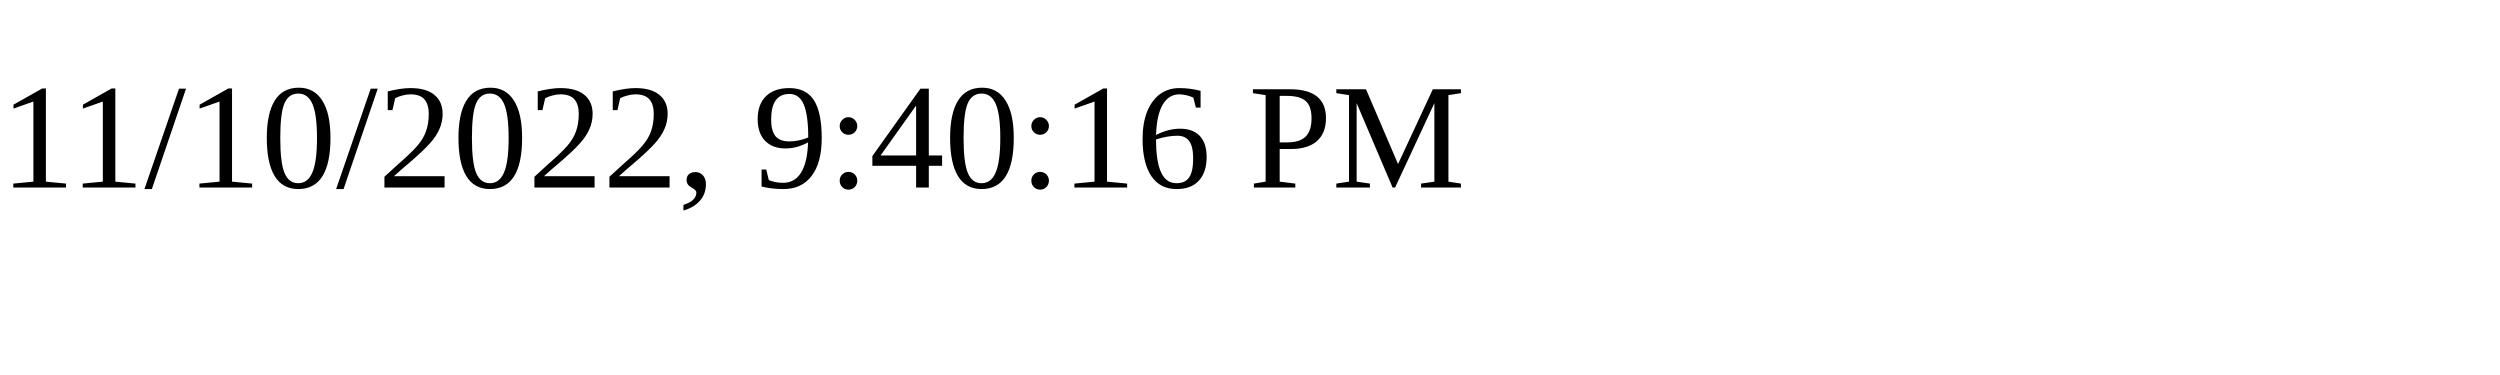
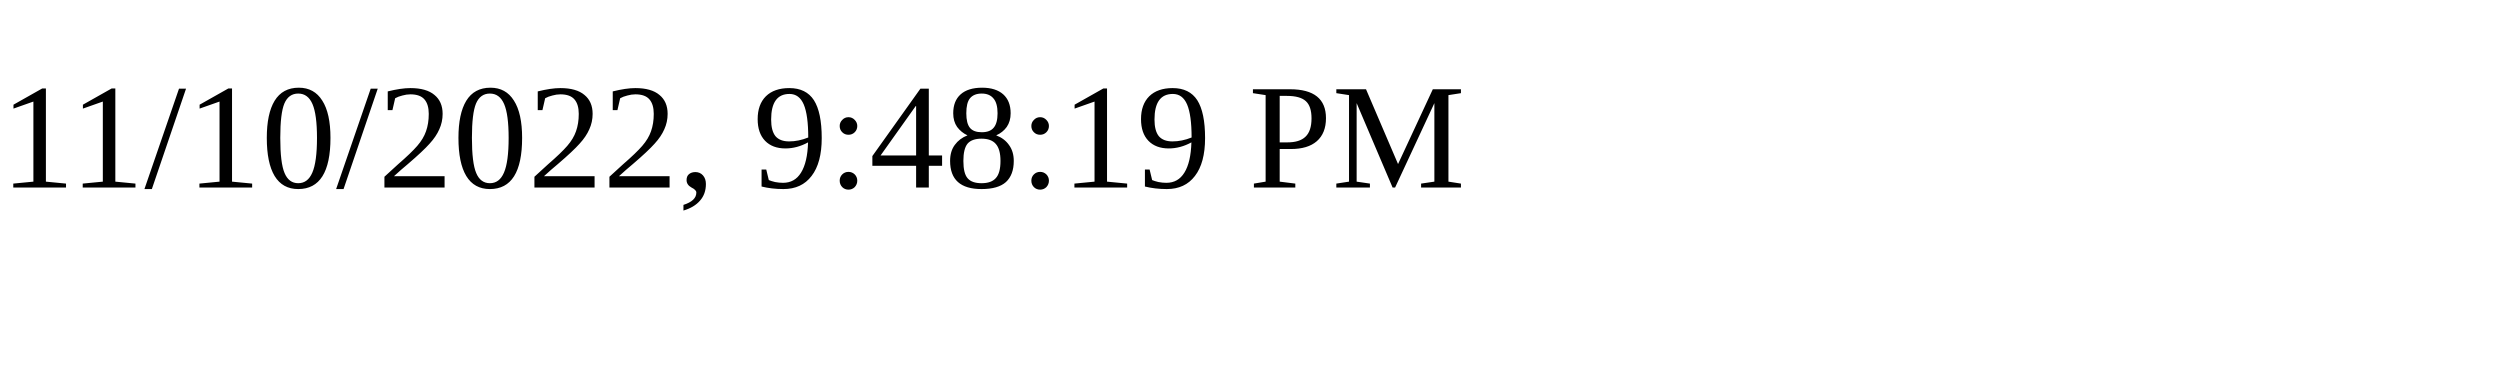
<svg xmlns="http://www.w3.org/2000/svg" height="30" width="200">
-   <text x="0" y="15">11/10/2022, 9:40:16 PM</text>
+   <text x="0" y="15">11/10/2022, 9:48:19 PM</text>
</svg>
